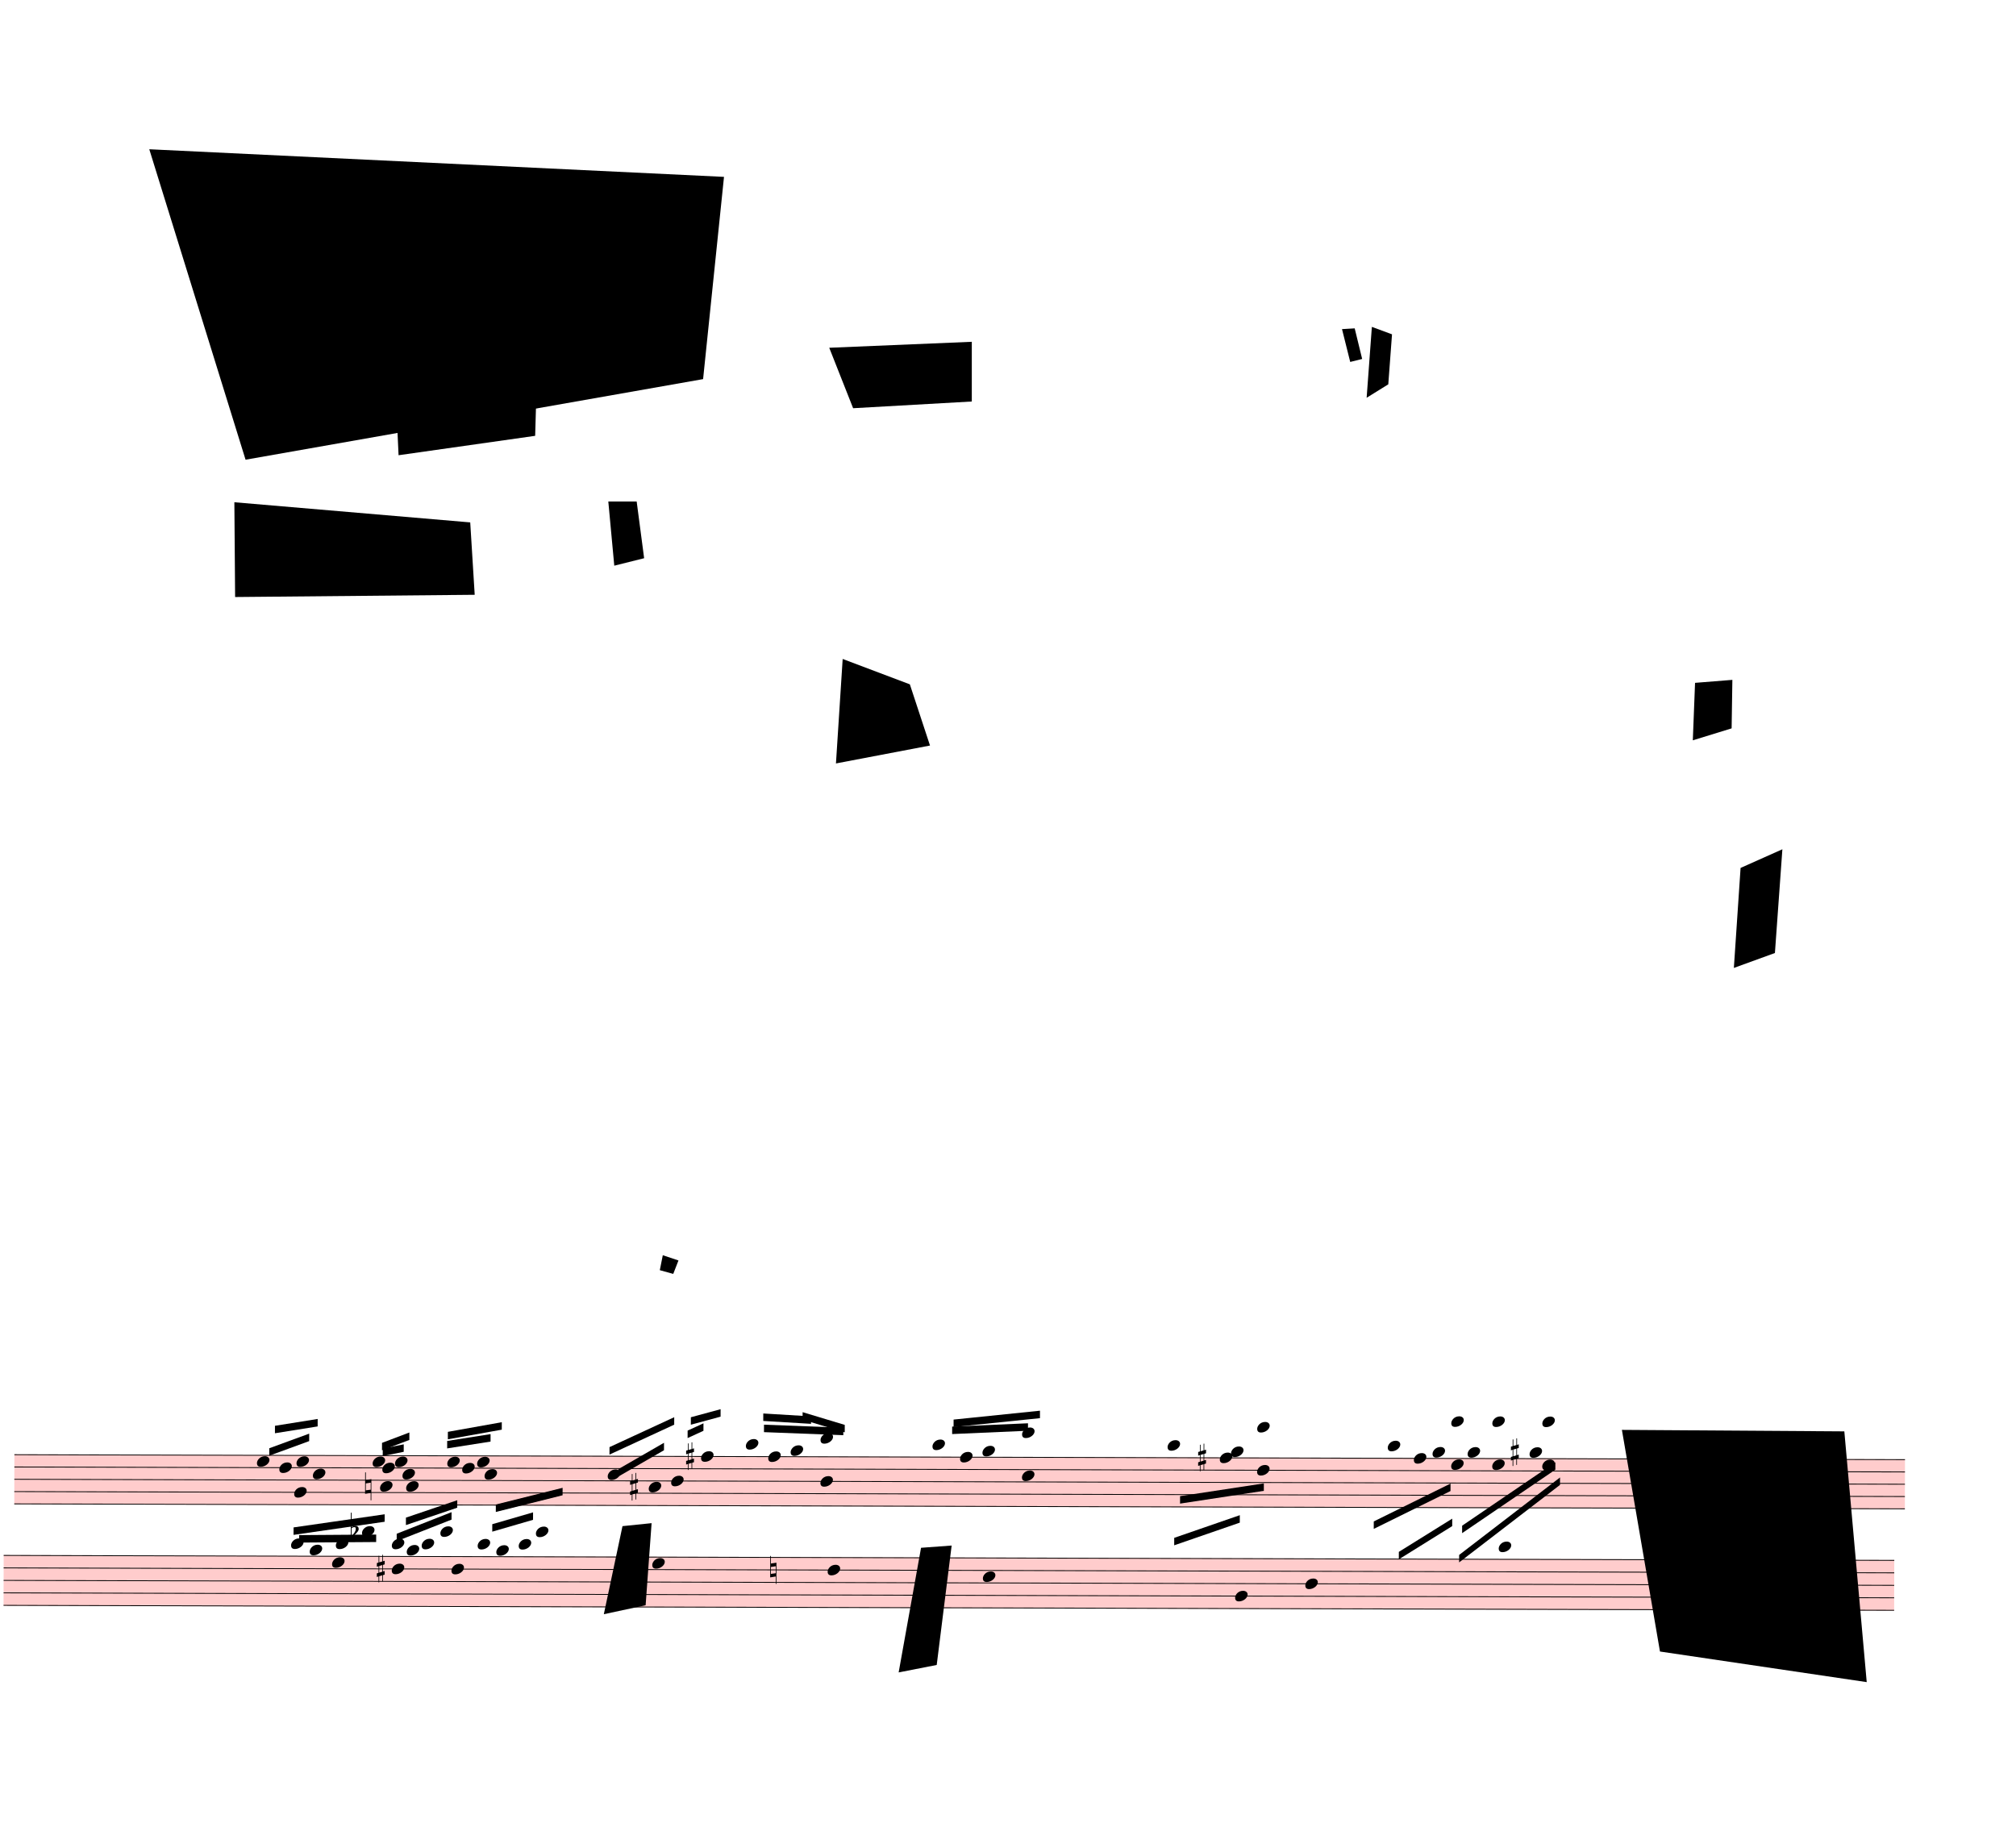
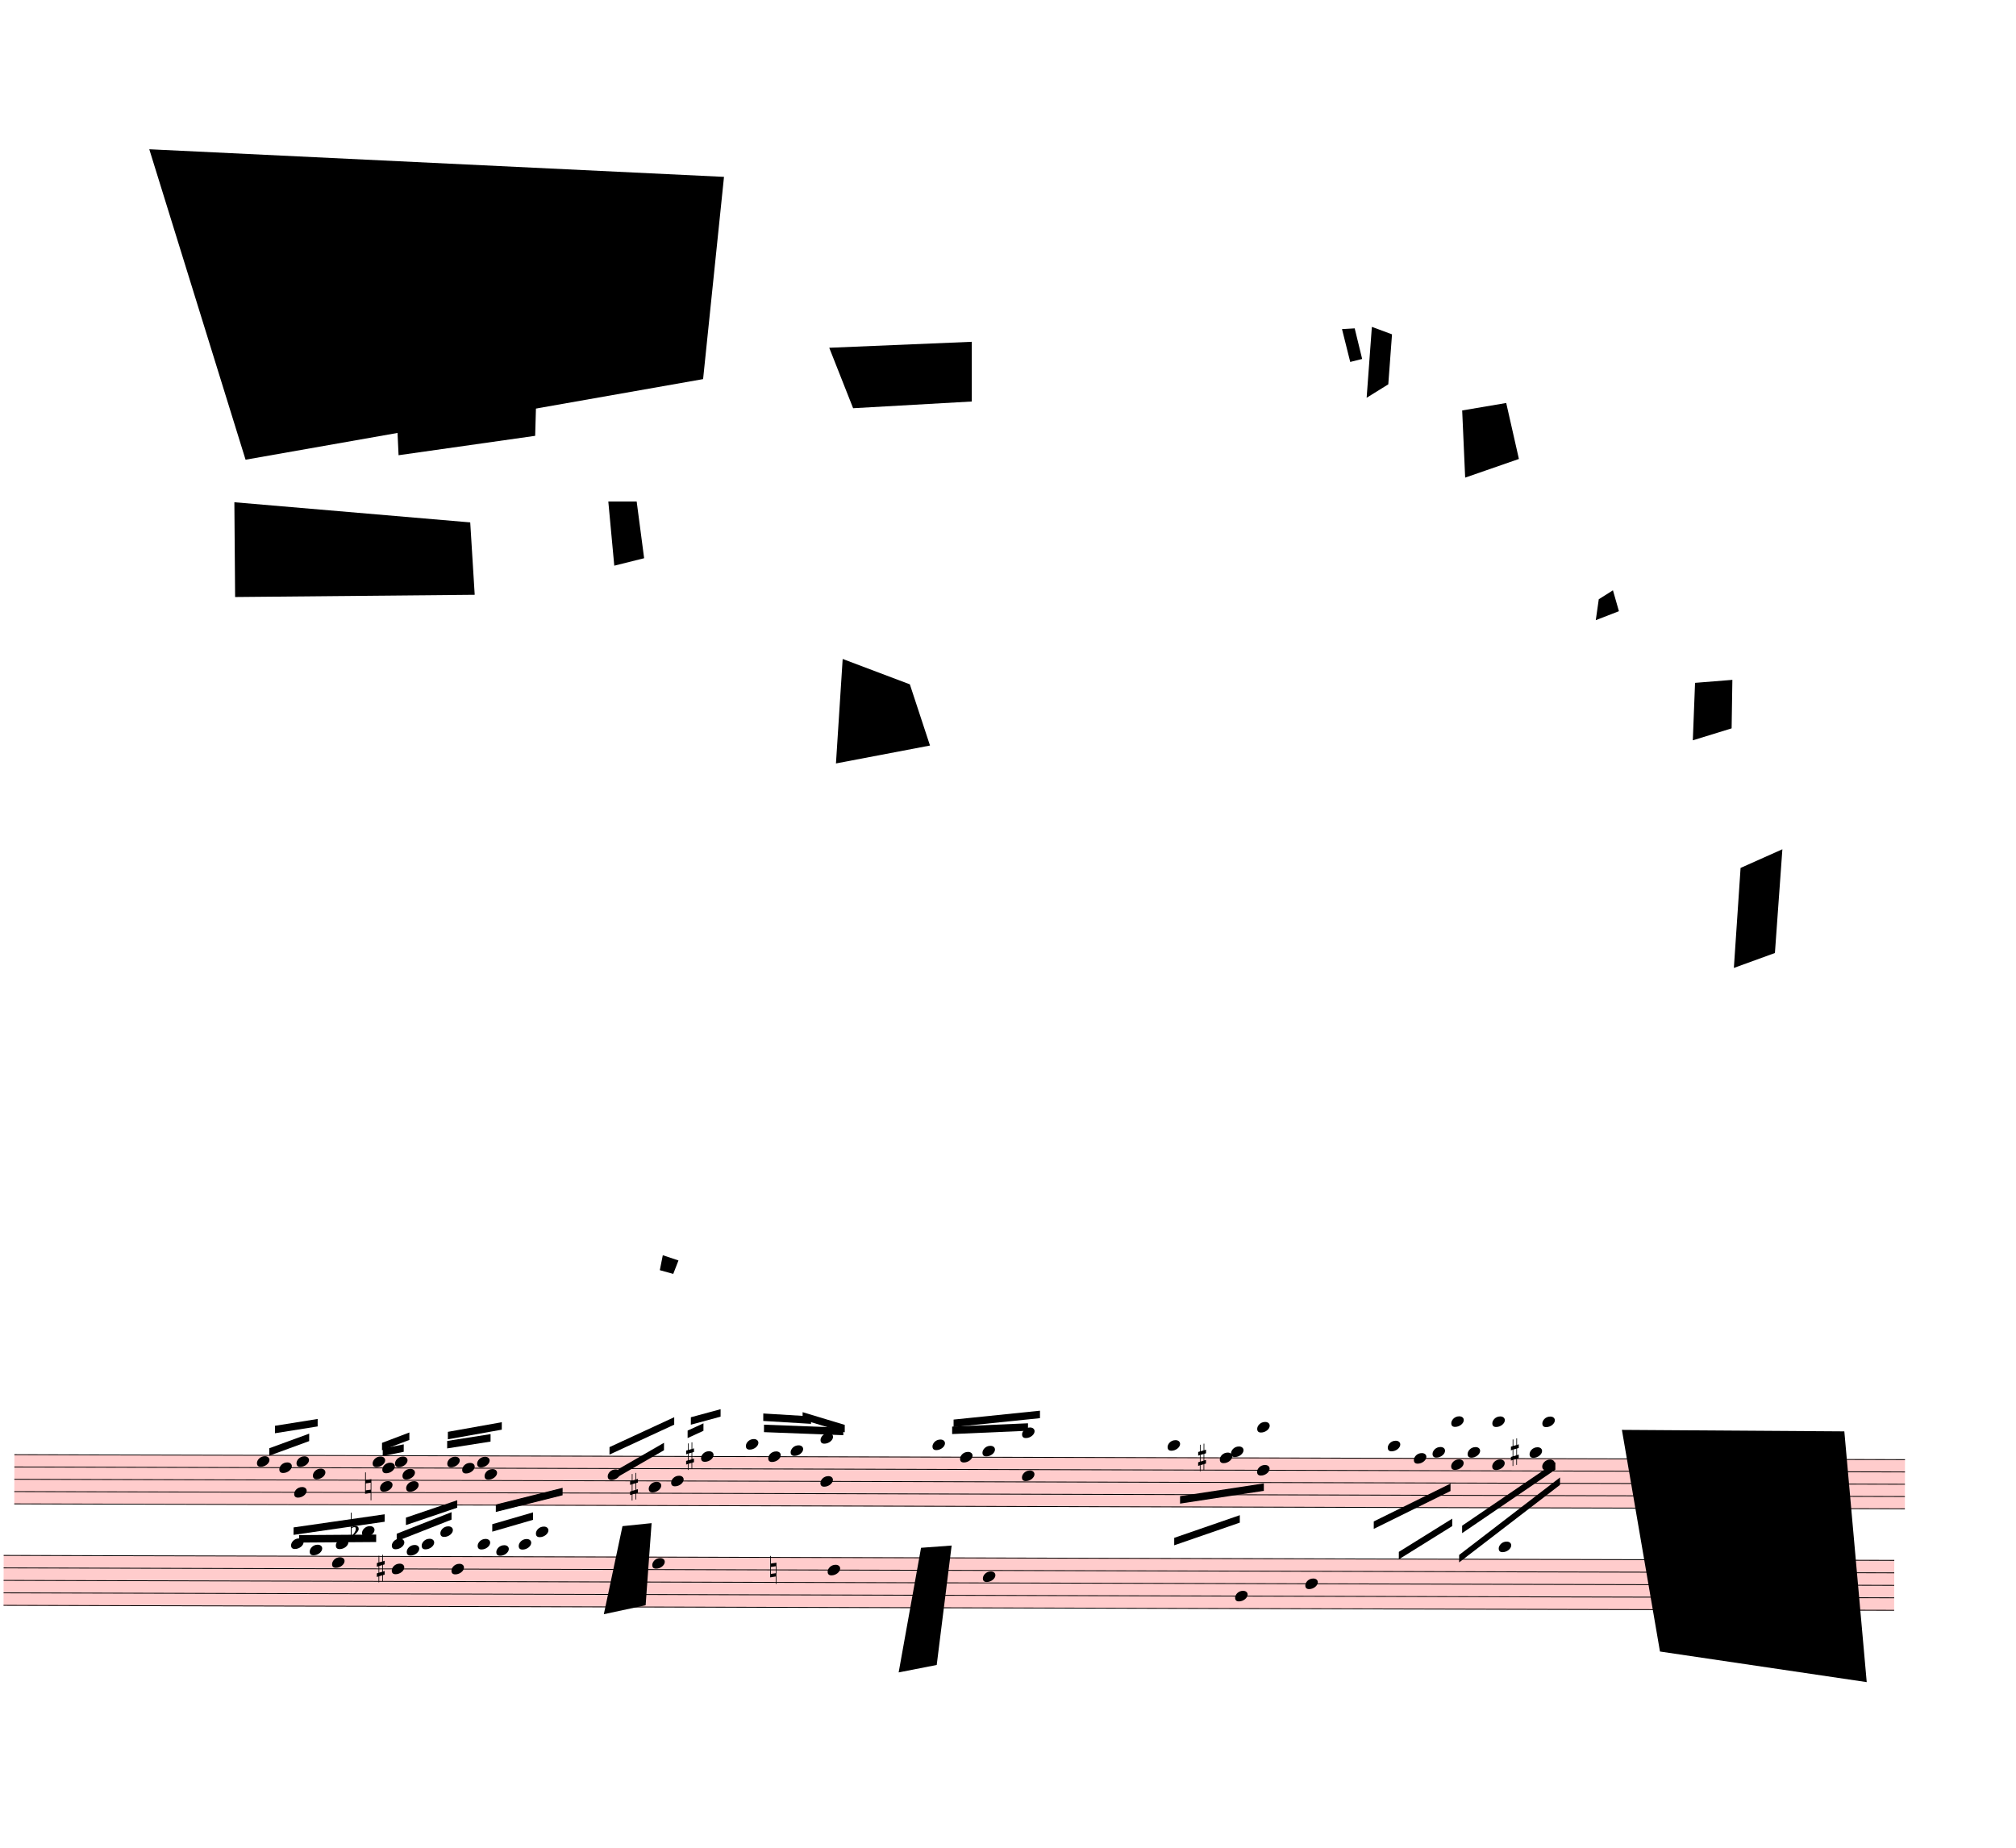
<svg xmlns="http://www.w3.org/2000/svg" viewBox="2250 -1323 24309 22282.75" version="1.1" overflow="visible">
  <defs>
    <style type="text/css">
    /* .staff * {
      fill: #000;
      stroke: #000;
    }

    .deletionBack {
      fill: #00000033;
    } */
  </style>
    <symbol id="sym_notehead_quarter" viewBox="0 0 1000 1000" overflow="inherit">
      <path transform="scale(1,-1)" d="M0 -39c0 68 73 172 200 172c66 0 114 -37 114 -95c0 -84 -106 -171 -218 -171c-64 0 -96 30 -96 94z" />
    </symbol>
    <symbol id="sym_accid_n" viewBox="0 0 1000 1000" overflow="inherit">
      <path transform="scale(1,-1)" d="M0 -188v539h18v-191l139 22v-533h-17v186zM18 -100l122 17v176l-122 -19v-174z" />
    </symbol>
    <symbol id="sym_accid_s" viewBox="0 0 1000 1000" overflow="inherit">
      <path transform="scale(1,-1)" d="M136 186v169h17v-164l44 14v-91l-44 -14v-165l44 12v-91l-44 -13v-155h-17v150l-76 -22v-155h-17v149l-43 -13v90l43 14v167l-43 -14v92l43 13v169h17v-163zM60 73v-167l76 22v168z" />
    </symbol>
    <symbol id="sym_accid_f" viewBox="0 0 1000 1000" overflow="inherit">
      <path transform="scale(1,-1)" d="M20 110c32 16 54 27 93 27c26 0 35 -3 54 -13c13 -7 24 -20 27 -38l4 -25c0 -28 -16 -57 -45 -89c-23 -25 -39 -44 -65 -68l-88 -79v644h20v-359zM90 106c-32 0 -48 -10 -70 -29v-194c31 31 54 59 71 84c21 32 32 59 32 84c0 9 1 16 1 20c0 14 -3 21 -11 30l-8 3z" />
    </symbol>
  </defs>
  <g class="rastrums">
    <g class="rastrum" data-id="rf48bcede-a285-4e1e-9e74-02a4170d05f3" style="transform: rotate(0.15deg); transform-origin: 2466px 16209px;">
      <g class="rastrum bounding-box" data-id="bbox-rf48bcede-a285-4e1e-9e74-02a4170d05f3">
        <rect x="2466" y="16209" width="22797" height="603" fill="#ff000033" />
      </g>
      <path d="M2466 16214 L25263 16214" stroke-width="10" stroke="black" />
      <path d="M2466 16362.25 L25263 16362.25" stroke-width="10" stroke="black" />
      <path d="M2466 16510.5 L25263 16510.5" stroke-width="10" stroke="black" />
      <path d="M2466 16658.75 L25263 16658.75" stroke-width="10" stroke="black" />
      <path d="M2466 16807 L25263 16807" stroke-width="10" stroke="black" />
    </g>
    <g class="rastrum" data-id="r619b41c8-abc3-41cc-8561-d5e709e1ce72" style="transform: rotate(0.15deg); transform-origin: 2340px 17424px;">
      <g class="rastrum bounding-box" data-id="bbox-r619b41c8-abc3-41cc-8561-d5e709e1ce72">
        <rect x="2340" y="17424" width="22797" height="612" fill="#ff000033" />
      </g>
      <path d="M2340 17429 L25137 17429" stroke-width="10" stroke="black" />
      <path d="M2340 17579.5 L25137 17579.5" stroke-width="10" stroke="black" />
      <path d="M2340 17730 L25137 17730" stroke-width="10" stroke="black" />
      <path d="M2340 17880.5 L25137 17880.5" stroke-width="10" stroke="black" />
      <path d="M2340 18031 L25137 18031" stroke-width="10" stroke="black" />
    </g>
  </g>
  <g class="draft" data-label="1" data-id="dbe857518-a776-430b-bb57-9fc4154debc1">
    <g class="system" data-id="s3d328051-2b86-4d43-9d93-480487b90d2d">
      <g class="staff" data-n="1" data-rastrum="rf48bcede-a285-4e1e-9e74-02a4170d05f3" style="transform: rotate(0.15deg); transform-origin: 2466px 16209px;">
        <g class="note" data-id="de7b10933-c82d-4439-a5c3-431cfcedb929" data-stem.dir="up">
          <g class="notehead">
            <use href="#sym_notehead_quarter" height="480px" width="480px" x="5391" y="16288.125" />
          </g>
          <g class="stem">
            <path d="M5541 16065.75 L5541 16288.125" stroke-width="14" />
          </g>
        </g>
        <g class="note" data-id="d20a7902c-1498-43fa-9b14-df6d9a1622a3" data-stem.dir="up">
          <g class="notehead">
            <use href="#sym_notehead_quarter" height="480px" width="480px" x="5661" y="16362.25" />
          </g>
          <g class="stem">
            <path d="M5811 16065.75 L5811 16362.25" stroke-width="14" />
          </g>
        </g>
        <g class="note" data-id="d18c57fc9-31a8-4c2b-8b2a-2068b9d43112" data-stem.dir="down">
          <g class="notehead">
            <use href="#sym_notehead_quarter" height="480px" width="480px" x="5841" y="16658.75" />
          </g>
          <g class="stem">
            <path d="M5841 16658.75 L5841 17177.625" stroke-width="14" />
          </g>
        </g>
        <g class="note" data-id="df69cd194-8f1a-4548-afc2-cec59350f8e6" data-stem.dir="up">
          <g class="notehead">
            <use href="#sym_notehead_quarter" height="480px" width="480px" x="5868" y="16288.125" />
          </g>
          <g class="stem">
            <path d="M6018 15991.625 L6018 16288.125" stroke-width="14" />
          </g>
        </g>
        <g class="note" data-id="db59f0cff-668a-49d4-bdf5-1d951f576173" data-stem.dir="up">
          <g class="notehead">
            <use href="#sym_notehead_quarter" height="480px" width="480px" x="6066" y="16436.375" />
          </g>
          <g class="stem">
            <path d="M6216 15917.5 L6216 16436.375" stroke-width="14" />
          </g>
        </g>
        <g class="note" data-id="d104660fd-2dc3-40bc-bba2-c7dcfb05c6cb" data-stem.dir="up">
          <g class="notehead">
            <use href="#sym_notehead_quarter" height="480px" width="480px" x="6786" y="16288.125" />
          </g>
          <g class="stem">
            <path d="M6936 16065.75 L6936 16288.125" stroke-width="14" />
          </g>
        </g>
        <g class="note" data-id="d82bb28fe-5d82-46e7-9f65-640770301e7a" data-stem.dir="down">
          <g class="notehead">
            <use href="#sym_notehead_quarter" height="480px" width="480px" x="6876" y="16584.625" />
          </g>
          <g class="stem">
            <path d="M6876 16584.625 L6876 16807" stroke-width="14" />
          </g>
        </g>
        <g class="note" data-id="d18c6bcd1-dfa6-44b6-b76d-cdf358120c7f" data-stem.dir="up">
          <g class="notehead">
            <use href="#sym_notehead_quarter" height="480px" width="480px" x="6903" y="16362.25" />
          </g>
          <g class="stem">
            <path d="M7053 15991.625 L7053 16362.25" stroke-width="14" />
          </g>
        </g>
        <g class="note" data-id="d8c6c4e2f-96f7-47eb-86b5-dd4e6ae544d3" data-stem.dir="up">
          <g class="notehead">
            <use href="#sym_notehead_quarter" height="480px" width="480px" x="7056" y="16288.125" />
          </g>
          <g class="stem">
            <path d="M7206 16139.875 L7206 16288.125" stroke-width="14" />
          </g>
        </g>
        <g class="note" data-id="dc928f63e-d14d-4ad1-9d24-fcf4960e64ec" data-stem.dir="up">
          <g class="notehead">
            <use href="#sym_notehead_quarter" height="480px" width="480px" x="7146" y="16436.375" />
          </g>
          <g class="stem">
            <path d="M7296 16065.75 L7296 16436.375" stroke-width="14" />
          </g>
        </g>
        <g class="note" data-id="d3ebfc7ed-7eb2-4048-9b3e-94b40a122a99" data-stem.dir="down">
          <g class="notehead">
            <use href="#sym_notehead_quarter" height="480px" width="480px" x="7191" y="16584.625" />
          </g>
          <g class="stem">
            <path d="M7191 16584.625 L7191 16807" stroke-width="14" />
          </g>
        </g>
        <g class="note" data-id="d106aea3b-fd0d-4223-93f8-2c447f64f38c" data-stem.dir="up">
          <g class="notehead">
            <use href="#sym_notehead_quarter" height="480px" width="480px" x="7686" y="16288.125" />
          </g>
          <g class="stem">
            <path d="M7836 16065.75 L7836 16288.125" stroke-width="14" />
          </g>
        </g>
        <g class="note" data-id="d814c7f83-e8c3-4f55-95c4-9cb9dd947a99" data-stem.dir="up">
          <g class="notehead">
            <use href="#sym_notehead_quarter" height="480px" width="480px" x="7866" y="16362.25" />
          </g>
          <g class="stem">
            <path d="M8016 16065.75 L8016 16362.25" stroke-width="14" />
          </g>
        </g>
        <g class="note" data-id="d5ad810ed-bef9-492b-8b19-64966cb471e9" data-stem.dir="up">
          <g class="notehead">
            <use href="#sym_notehead_quarter" height="480px" width="480px" x="8046" y="16288.125" />
          </g>
          <g class="stem">
            <path d="M8196 16065.75 L8196 16288.125" stroke-width="14" />
          </g>
        </g>
        <g class="note" data-id="db25ed9f3-465d-4126-87e6-f232413948c1" data-stem.dir="up">
          <g class="notehead">
            <use href="#sym_notehead_quarter" height="480px" width="480px" x="8136" y="16436.375" />
          </g>
          <g class="stem">
            <path d="M8286 15991.625 L8286 16436.375" stroke-width="14" />
          </g>
        </g>
        <g class="note" data-id="d4d0f71f3-46da-45b3-8943-0bf95d1ee056" data-stem.dir="up">
          <g class="notehead">
            <use href="#sym_notehead_quarter" height="480px" width="480px" x="9621" y="16436.375" />
          </g>
          <g class="stem">
            <path d="M9771 16065.75 L9771 16436.375" stroke-width="14" />
          </g>
        </g>
        <g class="note" data-id="d1444247c-fb9c-4c17-96d9-e48270a7f5c8" data-stem.dir="up">
          <g class="notehead">
            <use href="#sym_notehead_quarter" height="480px" width="480px" x="10116" y="16584.625" />
          </g>
          <g class="stem">
            <path d="M10266 16065.75 L10266 16584.625" stroke-width="14" />
          </g>
        </g>
        <g class="note" data-id="d0e91a664-fbda-4d41-b41f-15cd6a2d7707" data-stem.dir="up">
          <g class="notehead">
            <use href="#sym_notehead_quarter" height="480px" width="480px" x="10386" y="16510.5" />
          </g>
          <g class="stem">
            <path d="M10536 15769.25 L10536 16510.5" stroke-width="14" />
          </g>
        </g>
        <g class="note" data-id="d74030dea-908e-4050-bbee-5dad64d3b474" data-stem.dir="up">
          <g class="notehead">
            <use href="#sym_notehead_quarter" height="480px" width="480px" x="10746" y="16214" />
          </g>
          <g class="stem">
            <path d="M10896 15546.875 L10896 16214" stroke-width="14" />
          </g>
        </g>
        <g class="note" data-id="d4a1ceead-f3c9-4946-af41-c4192d4a1fc3" data-stem.dir="up">
          <g class="notehead">
            <use href="#sym_notehead_quarter" height="480px" width="480px" x="11286" y="16065.75" />
          </g>
          <g class="ledgerLines above">
            <path d="M11247 16065.75 L11475 16065.75" stroke-width="18" />
          </g>
          <g class="stem">
            <path d="M11436 15769.25 L11436 16065.75" stroke-width="14" />
          </g>
        </g>
        <g class="note" data-id="da260e329-6e9a-4298-9790-38554de67f77" data-stem.dir="up">
          <g class="notehead">
            <use href="#sym_notehead_quarter" height="480px" width="480px" x="11556" y="16214" />
          </g>
          <g class="stem">
            <path d="M11706 15843.375 L11706 16214" stroke-width="14" />
          </g>
        </g>
        <g class="note" data-id="dea6c0fea-d099-492e-b19a-6a13f193cbca" data-stem.dir="up">
          <g class="notehead">
            <use href="#sym_notehead_quarter" height="480px" width="480px" x="11826" y="16139.875" />
          </g>
          <g class="ledgerLines above" />
          <g class="stem">
            <path d="M11976 15695.125 L11976 16139.875" stroke-width="14" />
          </g>
        </g>
        <g class="note" data-id="d6e8ae702-1501-44ab-b884-2ec17547a000" data-stem.dir="up">
          <g class="notehead">
            <use href="#sym_notehead_quarter" height="480px" width="480px" x="13536" y="16065.75" />
          </g>
          <g class="ledgerLines above">
            <path d="M13497 16065.75 L13725 16065.75" stroke-width="18" />
          </g>
          <g class="stem">
            <path d="M13686 15991.625 L13686 16065.75" stroke-width="14" />
          </g>
        </g>
        <g class="note" data-id="da7e90abc-9f06-487c-a134-7df0596b7d4b" data-stem.dir="up">
          <g class="notehead">
            <use href="#sym_notehead_quarter" height="480px" width="480px" x="13869" y="16214" />
          </g>
          <g class="stem">
            <path d="M14019 15917.5 L14019 16214" stroke-width="14" />
          </g>
        </g>
        <g class="note" data-id="d589f234b-af39-4f26-8083-1efd52b8e893" data-stem.dir="up">
          <g class="notehead">
            <use href="#sym_notehead_quarter" height="480px" width="480px" x="14139" y="16139.875" />
          </g>
          <g class="ledgerLines above" />
          <g class="stem">
            <path d="M14289 15843.375 L14289 16139.875" stroke-width="14" />
          </g>
        </g>
        <g class="note" data-id="d7f519064-a96b-4f04-9768-068c15bdbca6" data-stem.dir="down">
          <g class="notehead">
            <use href="#sym_notehead_quarter" height="480px" width="480px" x="16371" y="16065.75" />
          </g>
          <g class="ledgerLines above">
            <path d="M16332 16065.75 L16560 16065.75" stroke-width="18" />
          </g>
          <g class="stem">
            <path d="M16371 16065.75 L16371 17029.375" stroke-width="14" />
          </g>
        </g>
        <g class="note" data-id="da94b7c6d-af8c-4b1f-a29a-dfa8bf27108e" data-stem.dir="down">
          <g class="notehead">
            <use href="#sym_notehead_quarter" height="480px" width="480px" x="17001" y="16214" />
          </g>
          <g class="stem">
            <path d="M17001 16214 L17001 16362.25" stroke-width="14" />
          </g>
        </g>
        <g class="note" data-id="d9e7113fa-33f8-460c-b7a0-c4dae28aee8a" data-stem.dir="down">
          <g class="notehead">
            <use href="#sym_notehead_quarter" height="480px" width="480px" x="17136" y="16139.875" />
          </g>
          <g class="ledgerLines above" />
          <g class="stem">
            <path d="M17136 16139.875 L17136 16288.125" stroke-width="14" />
          </g>
        </g>
        <g class="note" data-id="dbe790520-e57d-467f-b048-4530e28346c4" data-stem.dir="down">
          <g class="notehead">
            <use href="#sym_notehead_quarter" height="480px" width="480px" x="19026" y="16065.75" />
          </g>
          <g class="ledgerLines above">
            <path d="M18987 16065.75 L19215 16065.75" stroke-width="18" />
          </g>
          <g class="stem">
            <path d="M19026 16065.75 L19026 16436.375" stroke-width="14" />
          </g>
        </g>
        <g class="note" data-id="de1ce477e-3a35-4d6a-a6da-34901fc60d26" data-stem.dir="down">
          <g class="notehead">
            <use href="#sym_notehead_quarter" height="480px" width="480px" x="19341" y="16214" />
          </g>
          <g class="stem">
            <path d="M19341 16214 L19341 16362.25" stroke-width="14" />
          </g>
        </g>
        <g class="note" data-id="dc1f94181-197a-4799-97ec-0be09e5f8d4d" data-stem.dir="down">
          <g class="notehead">
            <use href="#sym_notehead_quarter" height="480px" width="480px" x="19566" y="16139.875" />
          </g>
          <g class="ledgerLines above" />
          <g class="stem">
            <path d="M19566 16139.875 L19566 16362.25" stroke-width="14" />
          </g>
        </g>
        <g class="note" data-id="d6b36b22d-e334-4c5d-a108-d13297b99b5c" data-stem.dir="down">
          <g class="notehead">
            <use href="#sym_notehead_quarter" height="480px" width="480px" x="19989" y="16139.875" />
          </g>
          <g class="ledgerLines above" />
          <g class="stem">
            <path d="M19989 16139.875 L19989 16807" stroke-width="14" />
          </g>
        </g>
        <g class="note" data-id="daafa6a3e-3e77-4ce1-a70f-4716e5bf52d3" data-stem.dir="down">
          <g class="notehead">
            <use href="#sym_notehead_quarter" height="480px" width="480px" x="20736" y="16139.875" />
          </g>
          <g class="ledgerLines above" />
          <g class="stem">
            <path d="M20736 16139.875 L20736 16658.75" stroke-width="14" />
          </g>
        </g>
        <g class="chord" data-id="d05a1f7a7-ab24-48d5-8d5e-f2bca97e7c54" data-stem.dir="up">
          <g class="notehead">
            <use href="#sym_notehead_quarter" height="480px" width="480px" x="12186" y="16510.5" />
          </g>
          <g class="notehead">
            <use href="#sym_notehead_quarter" height="480px" width="480px" x="12186" y="15991.625" />
          </g>
          <g class="ledgerLines above">
            <path d="M12147 16065.75 L12375 16065.75" stroke-width="18" />
          </g>
          <g class="stem">
            <path d="M12336 15695.125 L12336 16510.5" stroke-width="14" />
          </g>
        </g>
        <g class="chord" data-id="d85f8bbbd-dde2-4d50-bb56-4cb6e5d10ebc" data-stem.dir="up">
          <g class="notehead">
            <use href="#sym_notehead_quarter" height="480px" width="480px" x="14616" y="16436.375" />
          </g>
          <g class="notehead">
            <use href="#sym_notehead_quarter" height="480px" width="480px" x="14616" y="15917.5" />
          </g>
          <g class="ledgerLines above">
            <path d="M14577 16065.75 L14805 16065.75" stroke-width="18" />
            <path d="M14577 15917.5 L14805 15917.5" stroke-width="18" />
          </g>
          <g class="stem">
            <path d="M14766 15769.25 L14766 16436.375" stroke-width="14" />
          </g>
        </g>
        <g class="chord" data-id="da6d2f680-afe2-4bed-bef4-d5f0a1b4e5db" data-stem.dir="down">
          <g class="notehead">
            <use href="#sym_notehead_quarter" height="480px" width="480px" x="17451" y="15843.375" />
          </g>
          <g class="notehead">
            <use href="#sym_notehead_quarter" height="480px" width="480px" x="17451" y="16362.25" />
          </g>
          <g class="ledgerLines above">
            <path d="M17412 16065.75 L17640 16065.75" stroke-width="18" />
            <path d="M17412 15917.5 L17640 15917.5" stroke-width="18" />
          </g>
          <g class="stem">
            <path d="M17451 15843.375 L17451 16658.75" stroke-width="14" />
          </g>
        </g>
        <g class="chord" data-id="dac92f3e6-e349-4fb1-aaec-00cd05148d79" data-stem.dir="down">
          <g class="notehead">
            <use href="#sym_notehead_quarter" height="480px" width="480px" x="19791" y="15769.25" />
          </g>
          <g class="notehead">
            <use href="#sym_notehead_quarter" height="480px" width="480px" x="19791" y="16288.125" />
          </g>
          <g class="ledgerLines above">
            <path d="M19752 16065.75 L19980 16065.75" stroke-width="18" />
            <path d="M19752 15917.5 L19980 15917.5" stroke-width="18" />
            <path d="M19752 15769.25 L19980 15769.25" stroke-width="18" />
          </g>
          <g class="stem">
            <path d="M19791 15769.25 L19791 16584.625" stroke-width="14" />
          </g>
        </g>
        <g class="chord" data-id="d90cc9003-920c-4342-b07a-133ee04a8b30" data-stem.dir="down">
          <g class="notehead">
            <use href="#sym_notehead_quarter" height="480px" width="480px" x="20286" y="15769.25" />
          </g>
          <g class="notehead">
            <use href="#sym_notehead_quarter" height="480px" width="480px" x="20286" y="16288.125" />
          </g>
          <g class="ledgerLines above">
            <path d="M20247 16065.75 L20475 16065.75" stroke-width="18" />
            <path d="M20247 15917.5 L20475 15917.5" stroke-width="18" />
            <path d="M20247 15769.25 L20475 15769.25" stroke-width="18" />
          </g>
          <g class="stem">
            <path d="M20286 15769.25 L20286 16584.625" stroke-width="14" />
          </g>
        </g>
        <g class="chord" data-id="d7352e310-ba39-492b-883b-ef90cfa903ab" data-stem.dir="down">
          <g class="notehead">
            <use href="#sym_notehead_quarter" height="480px" width="480px" x="20889" y="15769.25" />
          </g>
          <g class="notehead">
            <use href="#sym_notehead_quarter" height="480px" width="480px" x="20889" y="16288.125" />
          </g>
          <g class="ledgerLines above">
            <path d="M20850 16065.75 L21078 16065.75" stroke-width="18" />
            <path d="M20850 15917.5 L21078 15917.5" stroke-width="18" />
            <path d="M20850 15769.25 L21078 15769.25" stroke-width="18" />
          </g>
          <g class="stem">
            <path d="M20889 15769.25 L20889 16658.75" stroke-width="14" />
          </g>
        </g>
        <g class="accid" data-id="d10b67009-8af3-46ce-8bae-9ded0a8e60ec">
          <use href="#sym_accid_n" height="480px" width="480px" x="6696" y="16584.625" />
        </g>
        <g class="accid" data-id="dae562b5e-3e30-4b9d-be0d-660a0f5bc985">
          <use href="#sym_accid_s" height="480px" width="480px" x="9891" y="16584.625" />
        </g>
        <g class="accid" data-id="d1efd2a02-936e-4187-bed2-29fd12116c7e">
          <use href="#sym_accid_s" height="480px" width="480px" x="10566" y="16214" />
        </g>
        <g class="accid" data-id="d229a7a25-2c28-422c-b223-8fc031b13d6c">
          <use href="#sym_accid_s" height="480px" width="480px" x="16740" y="16214" />
        </g>
        <g class="accid" data-id="dbb2c35f5-b80a-4c05-a33c-edcf8030fa20">
          <use href="#sym_accid_s" height="480px" width="480px" x="20511" y="16139.875" />
        </g>
      </g>
      <g class="staff" data-n="2" data-rastrum="r619b41c8-abc3-41cc-8561-d5e709e1ce72" style="transform: rotate(0.15deg); transform-origin: 2340px 17424px;">
        <g class="note" data-id="dbae0559f-9fbb-448e-a1c4-5adc152fd6b7" data-stem.dir="up">
          <g class="notehead">
            <use href="#sym_notehead_quarter" height="480px" width="480px" x="5805" y="17278.5" />
          </g>
          <g class="ledgerLines above">
            <path d="M5766 17278.5 L5994 17278.5" stroke-width="18" />
          </g>
          <g class="stem">
            <path d="M5955 16977.5 L5955 17278.5" stroke-width="14" />
          </g>
        </g>
        <g class="note" data-id="d1e15fbbd-190d-4231-b9b5-cebeeccca96a" data-stem.dir="up">
          <g class="notehead">
            <use href="#sym_notehead_quarter" height="480px" width="480px" x="6030" y="17353.75" />
          </g>
          <g class="ledgerLines above" />
          <g class="stem">
            <path d="M6180 16827 L6180 17353.75" stroke-width="14" />
          </g>
        </g>
        <g class="note" data-id="d811230cd-9570-4977-ab15-a563f142c845" data-stem.dir="down">
          <g class="notehead">
            <use href="#sym_notehead_quarter" height="480px" width="480px" x="6300" y="17504.25" />
          </g>
          <g class="stem">
            <path d="M6300 17504.25 L6300 18106.25" stroke-width="14" />
          </g>
        </g>
        <g class="note" data-id="d5335d9f1-7dd4-442e-b93a-60c7c94f23fa" data-stem.dir="up">
          <g class="notehead">
            <use href="#sym_notehead_quarter" height="480px" width="480px" x="6345" y="17278.5" />
          </g>
          <g class="ledgerLines above">
            <path d="M6306 17278.5 L6534 17278.5" stroke-width="18" />
          </g>
          <g class="stem">
            <path d="M6495 16977.5 L6495 17278.5" stroke-width="14" />
          </g>
        </g>
        <g class="note" data-id="d927b3e1d-42d3-41a7-ac81-75347b76d305" data-stem.dir="up">
          <g class="notehead">
            <use href="#sym_notehead_quarter" height="480px" width="480px" x="6660" y="17128" />
          </g>
          <g class="ledgerLines above">
            <path d="M6621 17278.5 L6849 17278.5" stroke-width="18" />
            <path d="M6621 17128 L6849 17128" stroke-width="18" />
          </g>
          <g class="stem">
            <path d="M6810 16977.5 L6810 17128" stroke-width="14" />
          </g>
        </g>
        <g class="note" data-id="d190944d6-ae60-48ea-93b9-76783d4c8a47" data-stem.dir="down">
          <g class="notehead">
            <use href="#sym_notehead_quarter" height="480px" width="480px" x="7020" y="17579.5" />
          </g>
          <g class="stem">
            <path d="M7020 17579.5 L7020 18031" stroke-width="14" />
          </g>
        </g>
        <g class="note" data-id="d33d9a7fe-01de-41a4-8648-33a7e872d945" data-stem.dir="up">
          <g class="notehead">
            <use href="#sym_notehead_quarter" height="480px" width="480px" x="7020" y="17278.5" />
          </g>
          <g class="ledgerLines above">
            <path d="M6981 17278.5 L7209 17278.5" stroke-width="18" />
          </g>
          <g class="stem">
            <path d="M7170 17052.75 L7170 17278.5" stroke-width="14" />
          </g>
        </g>
        <g class="note" data-id="da716df17-0cbb-46cc-b985-e5857122d3e5" data-stem.dir="up">
          <g class="notehead">
            <use href="#sym_notehead_quarter" height="480px" width="480px" x="7200" y="17353.75" />
          </g>
          <g class="ledgerLines above" />
          <g class="stem">
            <path d="M7350 16977.5 L7350 17353.75" stroke-width="14" />
          </g>
        </g>
        <g class="note" data-id="d08c35115-8a43-42ce-afba-b52176395fda" data-stem.dir="up">
          <g class="notehead">
            <use href="#sym_notehead_quarter" height="480px" width="480px" x="7380" y="17278.5" />
          </g>
          <g class="ledgerLines above">
            <path d="M7341 17278.5 L7569 17278.5" stroke-width="18" />
          </g>
          <g class="stem">
            <path d="M7530 16977.5 L7530 17278.5" stroke-width="14" />
          </g>
        </g>
        <g class="note" data-id="d65b81ec5-160f-4dc8-adc7-ce742277a382" data-stem.dir="up">
          <g class="notehead">
            <use href="#sym_notehead_quarter" height="480px" width="480px" x="7605" y="17128" />
          </g>
          <g class="ledgerLines above">
            <path d="M7566 17278.5 L7794 17278.5" stroke-width="18" />
            <path d="M7566 17128 L7794 17128" stroke-width="18" />
          </g>
          <g class="stem">
            <path d="M7755 16902.25 L7755 17128" stroke-width="14" />
          </g>
        </g>
        <g class="note" data-id="d7fb64888-6f6d-4bc3-8291-4194cb58d749" data-stem.dir="down">
          <g class="notehead">
            <use href="#sym_notehead_quarter" height="480px" width="480px" x="7740" y="17579.5" />
          </g>
          <g class="stem">
            <path d="M7740 17579.5 L7740 17955.75" stroke-width="14" />
          </g>
        </g>
        <g class="note" data-id="d8e08bc1d-14c8-4684-b706-2749a2574948" data-stem.dir="up">
          <g class="notehead">
            <use href="#sym_notehead_quarter" height="480px" width="480px" x="8055" y="17278.5" />
          </g>
          <g class="ledgerLines above">
            <path d="M8016 17278.5 L8244 17278.5" stroke-width="18" />
          </g>
          <g class="stem">
            <path d="M8205 17052.75 L8205 17278.5" stroke-width="14" />
          </g>
        </g>
        <g class="note" data-id="d5b32b89b-9a74-4f5c-8d54-7987f6ad7ac0" data-stem.dir="up">
          <g class="notehead">
            <use href="#sym_notehead_quarter" height="480px" width="480px" x="8280" y="17353.75" />
          </g>
          <g class="ledgerLines above" />
          <g class="stem">
            <path d="M8430 16977.5 L8430 17353.75" stroke-width="14" />
          </g>
        </g>
        <g class="note" data-id="da7fcfd4a-826f-445d-a935-8beb02d5b205" data-stem.dir="up">
          <g class="notehead">
            <use href="#sym_notehead_quarter" height="480px" width="480px" x="8550" y="17278.5" />
          </g>
          <g class="ledgerLines above">
            <path d="M8511 17278.5 L8739 17278.5" stroke-width="18" />
          </g>
          <g class="stem">
            <path d="M8700 16902.25 L8700 17278.5" stroke-width="14" />
          </g>
        </g>
        <g class="note" data-id="d52420f41-78f3-48d1-b896-c31a607173cb" data-stem.dir="up">
          <g class="notehead">
            <use href="#sym_notehead_quarter" height="480px" width="480px" x="8757" y="17128" />
          </g>
          <g class="ledgerLines above">
            <path d="M8718 17278.5 L8946 17278.5" stroke-width="18" />
            <path d="M8718 17128 L8946 17128" stroke-width="18" />
          </g>
          <g class="stem">
            <path d="M8907 16902.25 L8907 17128" stroke-width="14" />
          </g>
        </g>
        <g class="note" data-id="d2ad97e67-08f3-4fc9-b957-e291c7923418" data-stem.dir="down">
          <g class="notehead">
            <use href="#sym_notehead_quarter" height="480px" width="480px" x="10161" y="17504.25" />
          </g>
          <g class="stem">
            <path d="M10161 17504.25 L10161 18031" stroke-width="14" />
          </g>
        </g>
        <g class="note" data-id="d6a986c93-ef19-4337-b1b4-2755816349a7" data-stem.dir="down">
          <g class="notehead">
            <use href="#sym_notehead_quarter" height="480px" width="480px" x="12276" y="17579.5" />
          </g>
          <g class="stem">
            <path d="M12276 17579.5 L12276 18858.75" stroke-width="14" />
          </g>
        </g>
        <g class="note" data-id="d11497dbf-7821-45d7-9e1e-03da41a1f3ba" data-stem.dir="down">
          <g class="notehead">
            <use href="#sym_notehead_quarter" height="480px" width="480px" x="14148" y="17654.75" />
          </g>
          <g class="stem">
            <path d="M14148 17654.75 L14148 19159.75" stroke-width="14" />
          </g>
        </g>
        <g class="note" data-id="de5a5a021-1184-4deb-84e4-5e28715bc7ef" data-stem.dir="down">
          <g class="notehead">
            <use href="#sym_notehead_quarter" height="480px" width="480px" x="17190" y="17880.5" />
          </g>
          <g class="stem">
            <path d="M17190 17880.5 L17190 18482.5" stroke-width="14" />
          </g>
        </g>
        <g class="note" data-id="dac91306f-7e5b-4d2c-8776-7f292fdb25d2" data-stem.dir="down">
          <g class="notehead">
            <use href="#sym_notehead_quarter" height="480px" width="480px" x="18036" y="17730" />
          </g>
          <g class="stem">
            <path d="M18036 17730 L18036 18858.75" stroke-width="14" />
          </g>
        </g>
        <g class="note" data-id="d2e96dac5-2a56-4fa4-9d52-dfd97f953be1" data-stem.dir="down">
          <g class="notehead">
            <use href="#sym_notehead_quarter" height="480px" width="480px" x="20367" y="17278.5" />
          </g>
          <g class="ledgerLines above">
            <path d="M20328 17278.5 L20556 17278.5" stroke-width="18" />
          </g>
          <g class="stem">
            <path d="M20367 17278.5 L20367 18181.5" stroke-width="14" />
          </g>
        </g>
        <g class="accid" data-id="d4785c3be-2d49-413e-9fcc-d8d142c396df">
          <use href="#sym_accid_f" height="480px" width="480px" x="6525" y="17128" />
        </g>
        <g class="accid" data-id="d6f0899fa-08e8-4210-9680-6879ecb74ab1">
          <use href="#sym_accid_s" height="480px" width="480px" x="6840" y="17579.5" />
        </g>
        <g class="accid" data-id="dea74fa47-4bd2-4d66-8d59-f19cba20e81d">
          <use href="#sym_accid_n" height="480px" width="480px" x="11583" y="17579.5" />
        </g>
      </g>
      <g class="barLine" data-id="db3a4329d-7e65-4592-9148-a60385584f5e">
        <path d="M9223.2 16109.1 L9122.4 18005.4" stroke-width="27" />
      </g>
      <g class="barLine" data-id="d7719014a-479a-4cc1-a50f-9aea7e74ec17">
        <path d="M15759 16091.1 L15640.2 18999" stroke-width="27" />
      </g>
      <g class="barLine" data-id="d16be99f6-526c-408c-8cd5-59e762e0b39f">
        <path d="M21251.7 16204.5 L20965.5 19072.8" stroke-width="27" />
      </g>
      <g class="beam" data-id="b33359fa7-6b30-4311-881b-37ce98fe6dec" style="transform: rotate(0.15deg); transform-origin: 2466px 16209px;">
        <polygon points="5539.5,16128 6020.1,15950.7 6020.1,16040.7 5539.5,16218" stroke-opacity="1" fill-opacity="1" />
      </g>
      <g class="beam" data-id="b38028a8d-dded-4758-b136-987125f4d9de" style="transform: rotate(0.15deg); transform-origin: 2466px 16209px;">
        <polygon points="5607,15857.1 6121.8,15773.4 6121.8,15863.4 5607,15947.1" stroke-opacity="1" fill-opacity="1" />
      </g>
      <g class="beam" data-id="b597e73ac-6e94-4325-83a5-2a9d3ff82a53" style="transform: rotate(0.15deg); transform-origin: 2466px 16209px;">
        <polygon points="6907.5,16128 7160.4,16076.7 7160.4,16166.7 6907.5,16218" stroke-opacity="1" fill-opacity="1" />
      </g>
      <g class="beam" data-id="b56cf597d-0f93-4aec-b438-288b1f9857fc" style="transform: rotate(0.15deg); transform-origin: 2466px 16209px;">
        <polygon points="6898.5,16059.6 7227.9,15933.6 7227.9,16023.6 6898.5,16149.6" stroke-opacity="1" fill-opacity="1" />
      </g>
      <g class="beam" data-id="bd2f904e7-ae50-4913-a348-63b57d3023fa" style="transform: rotate(0.15deg); transform-origin: 2466px 16209px;">
        <polygon points="7684.2,16034.4 8207.1,15950.7 8207.1,16040.7 7684.2,16124.4" stroke-opacity="1" fill-opacity="1" />
      </g>
      <g class="beam" data-id="b38fb6239-876e-4613-affd-a41d0b9336eb" style="transform: rotate(0.15deg); transform-origin: 2466px 16209px;">
        <polygon points="7692.3,15924.6 8342.1,15806.7 8342.1,15896.7 7692.3,16014.6" stroke-opacity="1" fill-opacity="1" />
      </g>
      <g class="beam" data-id="b1e2020ca-4f56-4dd2-ae1a-8a1ee8bf33b3" style="transform: rotate(0.15deg); transform-origin: 2340px 17424px;">
        <polygon points="5834.7,17082 6932.7,16920.9 6932.7,17010.9 5834.7,17172" stroke-opacity="1" fill-opacity="1" />
      </g>
      <g class="beam" data-id="baa46409d-dad1-4b9e-9b16-63bb487d9b15" style="transform: rotate(0.15deg); transform-origin: 2340px 17424px;">
        <polygon points="5902.2,17174.7 6831,17165.7 6831,17255.7 5902.2,17264.7" stroke-opacity="1" fill-opacity="1" />
      </g>
      <g class="beam" data-id="b6a5c4564-4d87-49a7-b5f8-9ac46cc0d8a9" style="transform: rotate(0.15deg); transform-origin: 2340px 17424px;">
        <polygon points="7078.5,17154.9 7739.1,16893 7739.1,16983 7078.5,17244.9" stroke-opacity="1" fill-opacity="1" />
      </g>
      <g class="beam" data-id="b760a1e2b-a7b2-47f9-82de-bcff0e1b4c09" style="transform: rotate(0.15deg); transform-origin: 2340px 17424px;">
        <polygon points="7189.2,16960.5 7807.5,16749 7807.5,16839 7189.2,17050.5" stroke-opacity="1" fill-opacity="1" />
      </g>
      <g class="beam" data-id="bf9655854-f6db-4ec0-a62d-1973ea556af6" style="transform: rotate(0.15deg); transform-origin: 2340px 17424px;">
        <polygon points="8272.8,16799.4 9077.4,16596 9077.4,16686 8272.8,16889.4" stroke-opacity="1" fill-opacity="1" />
      </g>
      <g class="beam" data-id="b91981537-3ccb-4198-868b-bc3d2200b4df" style="transform: rotate(0.15deg); transform-origin: 2340px 17424px;">
        <polygon points="8230.5,17037 8721.9,16893 8721.9,16983 8230.5,17127" stroke-opacity="1" fill-opacity="1" />
      </g>
      <g class="beam" data-id="b47845d51-82af-4a94-90ca-440ccb0fd173" style="transform: rotate(0.15deg); transform-origin: 2466px 16209px;">
        <polygon points="9641.7,16103.7 10421.1,15741 10421.1,15831 9641.7,16193.7" stroke-opacity="1" fill-opacity="1" />
      </g>
      <g class="beam" data-id="b4f45a8a8-5c54-4067-a01d-4f153438bab3" style="transform: rotate(0.15deg); transform-origin: 2466px 16209px;">
        <polygon points="9749.7,16368.3 10298.7,16049.7 10298.7,16139.7 9749.7,16458.3" stroke-opacity="1" fill-opacity="1" />
      </g>
      <g class="beam" data-id="bdc3318d3-59f6-4193-b4ac-2c0673105a52" style="transform: rotate(0.15deg); transform-origin: 2466px 16209px;">
        <polygon points="10621.8,15741 10980,15642.9 10980,15732.9 10621.8,15831" stroke-opacity="1" fill-opacity="1" />
      </g>
      <g class="beam" data-id="b2f2e2c9c-160e-45fd-b8c4-904e83e1f226" style="transform: rotate(0.15deg); transform-origin: 2466px 16209px;">
        <polygon points="10583.1,15902.1 10773.9,15813.9 10773.9,15903.9 10583.1,15992.1" stroke-opacity="1" fill-opacity="1" />
      </g>
      <g class="beam" data-id="bb1a51d26-9e79-435b-a19f-81be2c1dfed7" style="transform: rotate(0.15deg); transform-origin: 2466px 16209px;">
        <polygon points="11494.8,15693.3 12070.8,15726.6 12070.8,15816.6 11494.8,15783.3" stroke-opacity="1" fill-opacity="1" />
      </g>
      <g class="beam" data-id="b1a4d1f16-040e-44d4-856b-a2600160828e" style="transform: rotate(0.15deg); transform-origin: 2466px 16209px;">
        <polygon points="11969.1,15676.2 12477.6,15828.3 12477.6,15918.3 11969.1,15766.2" stroke-opacity="1" fill-opacity="1" />
      </g>
      <g class="beam" data-id="b7d9dbb76-d3ee-4d76-92bf-579f058ce9d3" style="transform: rotate(0.15deg); transform-origin: 2466px 16209px;">
        <polygon points="11503.8,15828.3 12460.5,15862.5 12460.5,15952.5 11503.8,15918.3" stroke-opacity="1" fill-opacity="1" />
      </g>
      <g class="beam" data-id="beb391b3c-b1c4-4805-8e09-1bbf6fd32bb9" style="transform: rotate(0.15deg); transform-origin: 2466px 16209px;">
        <polygon points="13789.8,15760.8 14831.1,15651 14831.1,15741 13789.8,15850.8" stroke-opacity="1" fill-opacity="1" />
      </g>
      <g class="beam" data-id="b21e8031b-137f-474d-8736-695790e58ba9" style="transform: rotate(0.15deg); transform-origin: 2466px 16209px;">
        <polygon points="13772.7,15845.4 14687.1,15803.1 14687.1,15893.1 13772.7,15935.4" stroke-opacity="1" fill-opacity="1" />
      </g>
      <g class="beam" data-id="bc4665545-fd6d-444d-8398-518bc6b212ae" style="transform: rotate(0.15deg); transform-origin: 2466px 16209px;">
        <polygon points="16523.1,16677 17532.9,16520.4 17532.9,16610.4 16523.1,16767" stroke-opacity="1" fill-opacity="1" />
      </g>
      <g class="beam" data-id="bfc12bc30-fe1a-4a7d-b8b8-03569aecc3f6" style="transform: rotate(0.15deg); transform-origin: 2466px 16209px;">
        <polygon points="16453.8,17180.1 17244,16904.7 17244,16994.7 16453.8,17270.1" stroke-opacity="1" fill-opacity="1" />
      </g>
      <g class="beam" data-id="bb3b74d54-bd48-454d-bcb0-b48fa7ab8fa8" style="transform: rotate(0.15deg); transform-origin: 2466px 16209px;">
        <polygon points="18859.5,16975.8 19783.8,16516.8 19783.8,16606.8 18859.5,17065.8" stroke-opacity="1" fill-opacity="1" />
      </g>
      <g class="beam" data-id="bfc168817-0c3f-4fdb-a765-90d922032344" style="transform: rotate(0.15deg); transform-origin: 2466px 16209px;">
        <polygon points="19162.8,17342.1 19805.4,16939.8 19805.4,17029.8 19162.8,17432.1" stroke-opacity="1" fill-opacity="1" />
      </g>
      <g class="beam" data-id="b54434581-4843-4ba1-a965-7b36ac423e88" style="transform: rotate(0.15deg); transform-origin: 2466px 16209px;">
        <polygon points="19925.1,17024.4 21047.4,16255.8 21047.4,16345.8 19925.1,17114.4" stroke-opacity="1" fill-opacity="1" />
      </g>
      <g class="beam" data-id="b281e837f-6559-4518-980d-8c9c95ff8764" style="transform: rotate(0.15deg); transform-origin: 2466px 16209px;">
        <polygon points="19890,17377.2 21104.1,16439.4 21104.1,16529.4 19890,17467.2" stroke-opacity="1" fill-opacity="1" />
      </g>
    </g>
    <g class="deletions">
      <g data-id="xf825be6e-2a39-4541-ab21-cb4bb55bca8d" data-class="del" class="del">
        <path data-id="xf825be6e-2a39-4541-ab21-cb4bb55bca8d" d="M12249.0,2871.0 L13968.0,2799.0 L13968.0,3519.0 L12537.0,3600.0 Z" class="deletionBack" />
        <path d="M12249.0,2871.0 L13968.0,3519.0" stroke-width="9" class="deletionLine" />
        <path d="M13968.0,2799.0 L12537.0,3600.0" stroke-width="9" class="deletionLine" />
      </g>
      <g data-id="x9755c3bb-431d-4ead-a5be-72e173e8f54b" data-class="del" class="del">
        <path data-id="x9755c3bb-431d-4ead-a5be-72e173e8f54b" d="M18432.0,2646.0 L18585.0,2637.0 L18675.0,3006.0 L18531.0,3042.0 Z" class="deletionBack" />
        <path d="M18432.0,2646.0 L18675.0,3006.0" stroke-width="9" class="deletionLine" />
        <path d="M18585.0,2637.0 L18531.0,3042.0" stroke-width="9" class="deletionLine" />
      </g>
      <g data-id="x94490e44-09ec-4a77-938d-9cbcfb771a24" data-class="del" class="del">
        <path data-id="x94490e44-09ec-4a77-938d-9cbcfb771a24" d="M18792.0,2619.0 L19035.0,2709.0 L18990.0,3312.0 L18729.0,3474.0 Z" class="deletionBack" />
        <path d="M18792.0,2619.0 L18990.0,3312.0" stroke-width="9" class="deletionLine" />
        <path d="M19035.0,2709.0 L18729.0,3474.0" stroke-width="9" class="deletionLine" />
      </g>
      <g data-id="x327108b4-ae0b-4b28-a76d-b09dab4939d7" data-class="del" class="del">
        <path data-id="x327108b4-ae0b-4b28-a76d-b09dab4939d7" d="M7011.0,3204.0 L8721.0,3303.0 L8703.0,3933.0 L7056.0,4167.0 Z" class="deletionBack" />
        <path d="M7011.0,3204.0 L8703.0,3933.0" stroke-width="9" class="deletionLine" />
        <path d="M8721.0,3303.0 L7056.0,4167.0" stroke-width="9" class="deletionLine" />
      </g>
      <g data-id="xf1927b62-f852-43b4-9b24-19f22b11ddb4" data-class="del" class="del">
        <path data-id="xf1927b62-f852-43b4-9b24-19f22b11ddb4" d="M9585.0,4725.0 L9927.0,4725.0 L10017.0,5409.0 L9657.0,5499.0 Z" class="deletionBack" />
        <path d="M9585.0,4725.0 L10017.0,5409.0" stroke-width="9" class="deletionLine" />
        <path d="M9927.0,4725.0 L9657.0,5499.0" stroke-width="9" class="deletionLine" />
      </g>
      <g data-id="x6a314913-50eb-4260-aef7-8418a554232c" data-class="del" class="del">
        <path data-id="x6a314913-50eb-4260-aef7-8418a554232c" d="M5076.0,4734.0 L7920.0,4977.0 L7974.0,5850.0 L5085.0,5877.0 Z" class="deletionBack" />
        <path d="M5076.0,4734.0 L7974.0,5850.0" stroke-width="9" class="deletionLine" />
        <path d="M7920.0,4977.0 L5085.0,5877.0" stroke-width="9" class="deletionLine" />
      </g>
      <g data-id="xab9ec29f-5aa4-4c56-b8d9-d7936498542a" data-class="del" class="del">
        <path data-id="xab9ec29f-5aa4-4c56-b8d9-d7936498542a" d="M12411.0,6624.0 L13221.0,6930.0 L13464.0,7668.0 L12330.0,7884.0 Z" class="deletionBack" />
        <path d="M12411.0,6624.0 L13464.0,7668.0" stroke-width="9" class="deletionLine" />
        <path d="M13221.0,6930.0 L12330.0,7884.0" stroke-width="9" class="deletionLine" />
      </g>
      <g data-id="x1043ff1d-e098-446a-b829-117c892ee817" data-class="del" class="del">
        <path data-id="x1043ff1d-e098-446a-b829-117c892ee817" d="M22689.0,6912.0 L23139.0,6876.0 L23130.0,7461.0 L22662.0,7605.0 Z" class="deletionBack" />
        <path d="M22689.0,6912.0 L23130.0,7461.0" stroke-width="9" class="deletionLine" />
        <path d="M23139.0,6876.0 L22662.0,7605.0" stroke-width="9" class="deletionLine" />
      </g>
      <g data-id="xd8998a79-4b6d-42d4-aede-62adf48feae6" data-class="del" class="del">
        <path data-id="xd8998a79-4b6d-42d4-aede-62adf48feae6" d="M9756.0,17082.0 L10107.0,17046.0 L10035.0,18036.0 L9531.0,18144.0 Z" class="deletionBack" />
        <path d="M9756.0,17082.0 L10035.0,18036.0" stroke-width="9" class="deletionLine" />
        <path d="M10107.0,17046.0 L9531.0,18144.0" stroke-width="9" class="deletionLine" />
      </g>
      <g data-id="x0cc00457-6d8d-4a6b-a70c-1b49b35abf23" data-class="del" class="del">
        <path data-id="x0cc00457-6d8d-4a6b-a70c-1b49b35abf23" d="M13356.0,17343.0 L13725.0,17316.0 L13545.0,18756.0 L13086.0,18846.0 Z" class="deletionBack" />
        <path d="M13356.0,17343.0 L13545.0,18756.0" stroke-width="9" class="deletionLine" />
        <path d="M13725.0,17316.0 L13086.0,18846.0" stroke-width="9" class="deletionLine" />
      </g>
      <g data-id="x0ab71531-2e9c-4dc0-a24c-d1fe99791dbc" data-class="del" class="del">
        <path data-id="x0ab71531-2e9c-4dc0-a24c-d1fe99791dbc" d="M21807.0,15921.0 L24489.0,15939.0 L24759.0,18963.0 L22266.0,18594.0 Z" class="deletionBack" />
        <path d="M21807.0,15921.0 L24759.0,18963.0" stroke-width="9" class="deletionLine" />
        <path d="M24489.0,15939.0 L22266.0,18594.0" stroke-width="9" class="deletionLine" />
      </g>
      <g data-id="x4b8660d9-a09f-4703-8577-3c2b9c297dcd" data-class="del" class="del">
        <path data-id="x4b8660d9-a09f-4703-8577-3c2b9c297dcd" d="M4050.0,477.0 L10980.0,810.0 L10728.0,3249.0 L5211.0,4221.0 Z" class="deletionBack" />
        <path d="M4050.0,477.0 L10728.0,3249.0" stroke-width="9" class="deletionLine" />
        <path d="M10980.0,810.0 L5211.0,4221.0" stroke-width="9" class="deletionLine" />
      </g>
      <g data-id="x5920215d-c066-491f-80cc-66631a14b27d" data-class="del" class="del">
        <path data-id="x5920215d-c066-491f-80cc-66631a14b27d" d="M23238.0,9144.0 L23742.0,8919.0 L23652.0,10170.0 L23157.0,10350.0 Z" class="deletionBack" />
        <path d="M23238.0,9144.0 L23652.0,10170.0" stroke-width="9" class="deletionLine" />
        <path d="M23742.0,8919.0 L23157.0,10350.0" stroke-width="9" class="deletionLine" />
      </g>
      <g data-id="xf19a286d-d89e-40ba-9ea5-9333d34ede55" data-class="del" class="del">
        <path data-id="xf19a286d-d89e-40ba-9ea5-9333d34ede55" d="M7173.0,1215.0 L7263.0,1215.0 L7263.0,1368.0 L7182.0,1359.0 Z" class="deletionBack" />
        <path d="M7173.0,1215.0 L7263.0,1368.0" stroke-width="9" class="deletionLine" />
        <path d="M7263.0,1215.0 L7182.0,1359.0" stroke-width="9" class="deletionLine" />
      </g>
      <g data-id="x5b1c73cf-6d50-4079-9bf0-fb3b082f0c80" data-class="del" class="del">
        <path data-id="x5b1c73cf-6d50-4079-9bf0-fb3b082f0c80" d="M10242.0,13815.0 L10431.0,13878.0 L10368.0,14040.0 L10206.0,13995.0 Z" class="deletionBack" />
        <path d="M10242.0,13815.0 L10368.0,14040.0" stroke-width="9" class="deletionLine" />
        <path d="M10431.0,13878.0 L10206.0,13995.0" stroke-width="9" class="deletionLine" />
      </g>
+       <g data-id="x96728347-d27b-40b6-b1b6-1ce58ce5d72e" data-class="del" class="del">
+         <path data-id="x96728347-d27b-40b6-b1b6-1ce58ce5d72e" d="M19881.0,3627.0 L20412.0,3537.0 L20565.0,4212.0 L19917.0,4437.0 Z" class="deletionBack" />
+         <path d="M19881.0,3627.0 L20565.0,4212.0" stroke-width="9" class="deletionLine" />
+         <path d="M20412.0,3537.0 L19917.0,4437.0" stroke-width="9" class="deletionLine" />
+       </g>
+       <g data-id="x0651ff53-01d4-44c5-bdc8-3c34e5382a68" data-class="del" class="del">
+         <path data-id="x0651ff53-01d4-44c5-bdc8-3c34e5382a68" d="M21528.0,5904.0 L21699.0,5796.0 L21771.0,6048.0 L21492.0,6156.0 Z" class="deletionBack" />
+         <path d="M21528.0,5904.0 L21771.0,6048.0" stroke-width="9" class="deletionLine" />
+         <path d="M21699.0,5796.0 L21492.0,6156.0" stroke-width="9" class="deletionLine" />
+       </g>
    </g>
  </g>
</svg>
